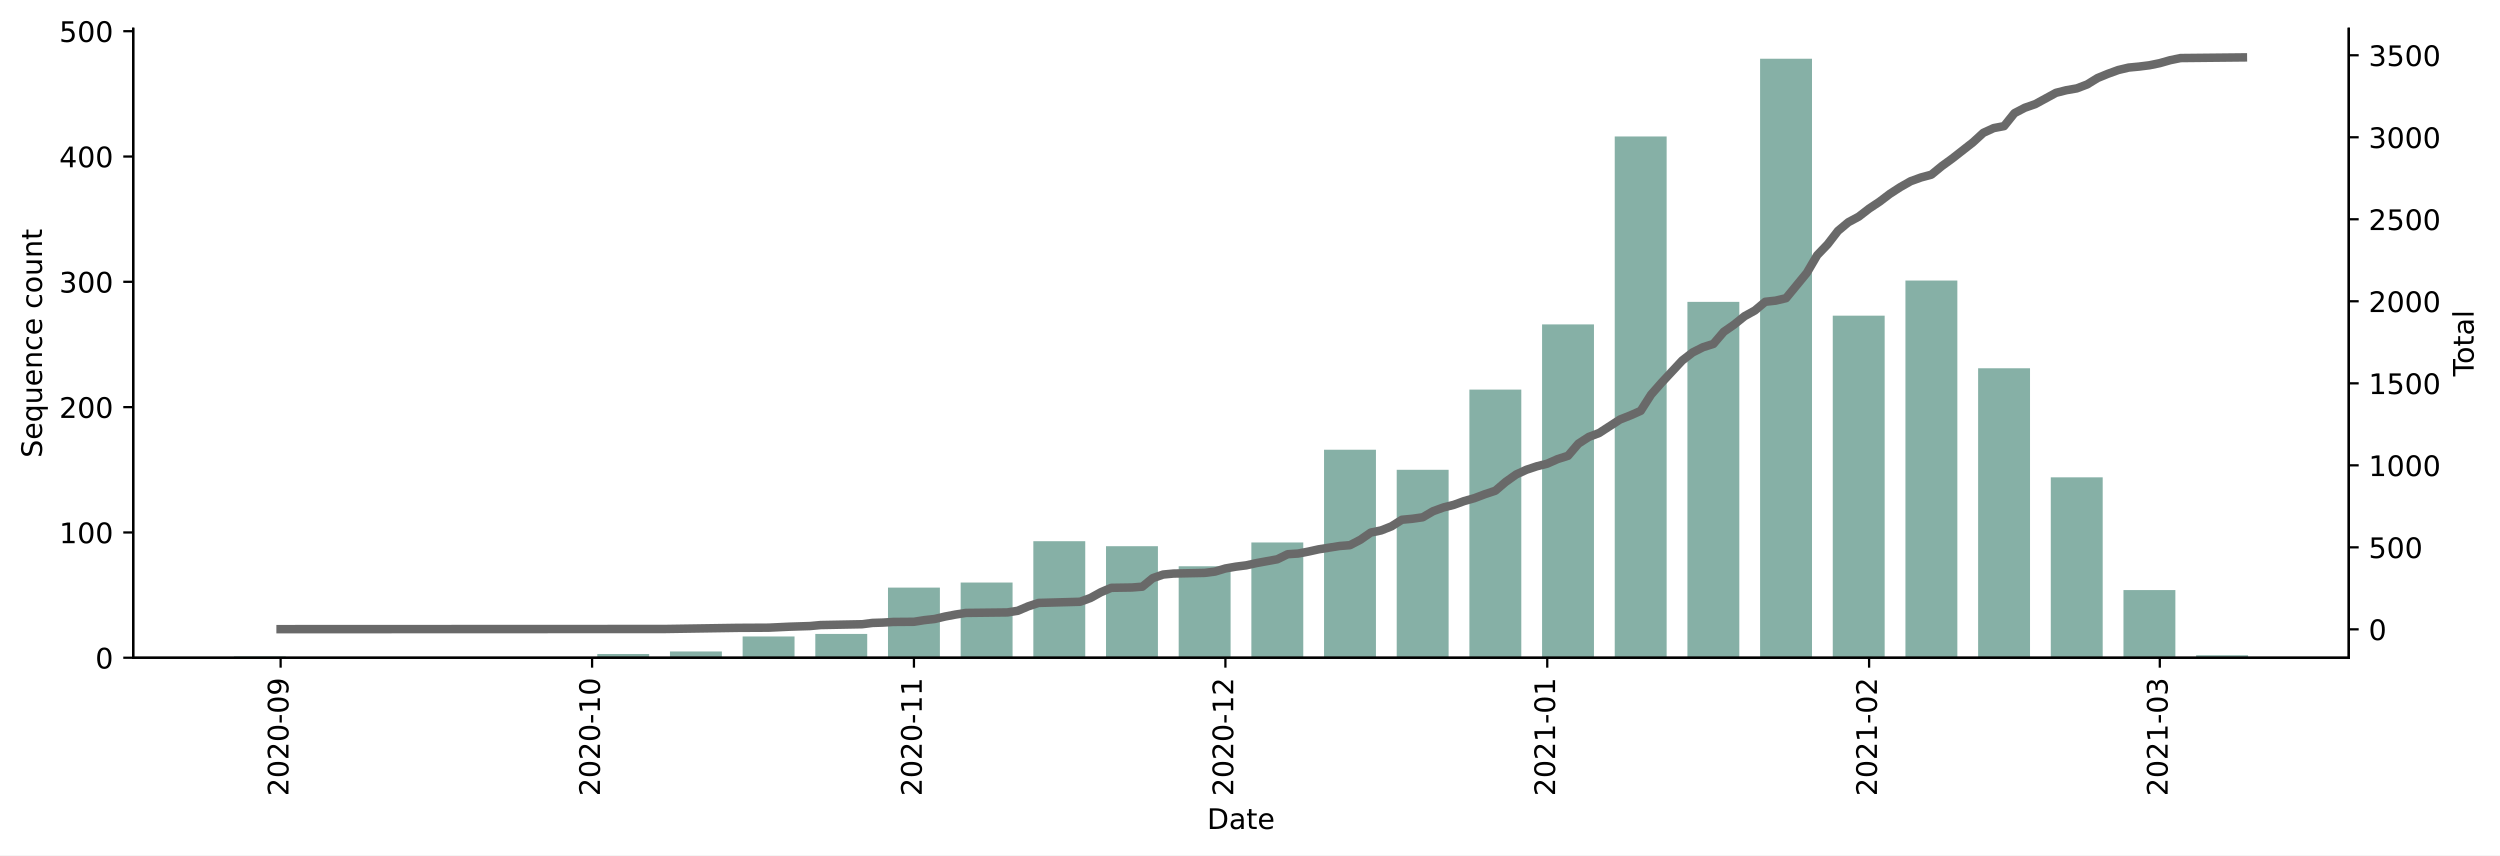
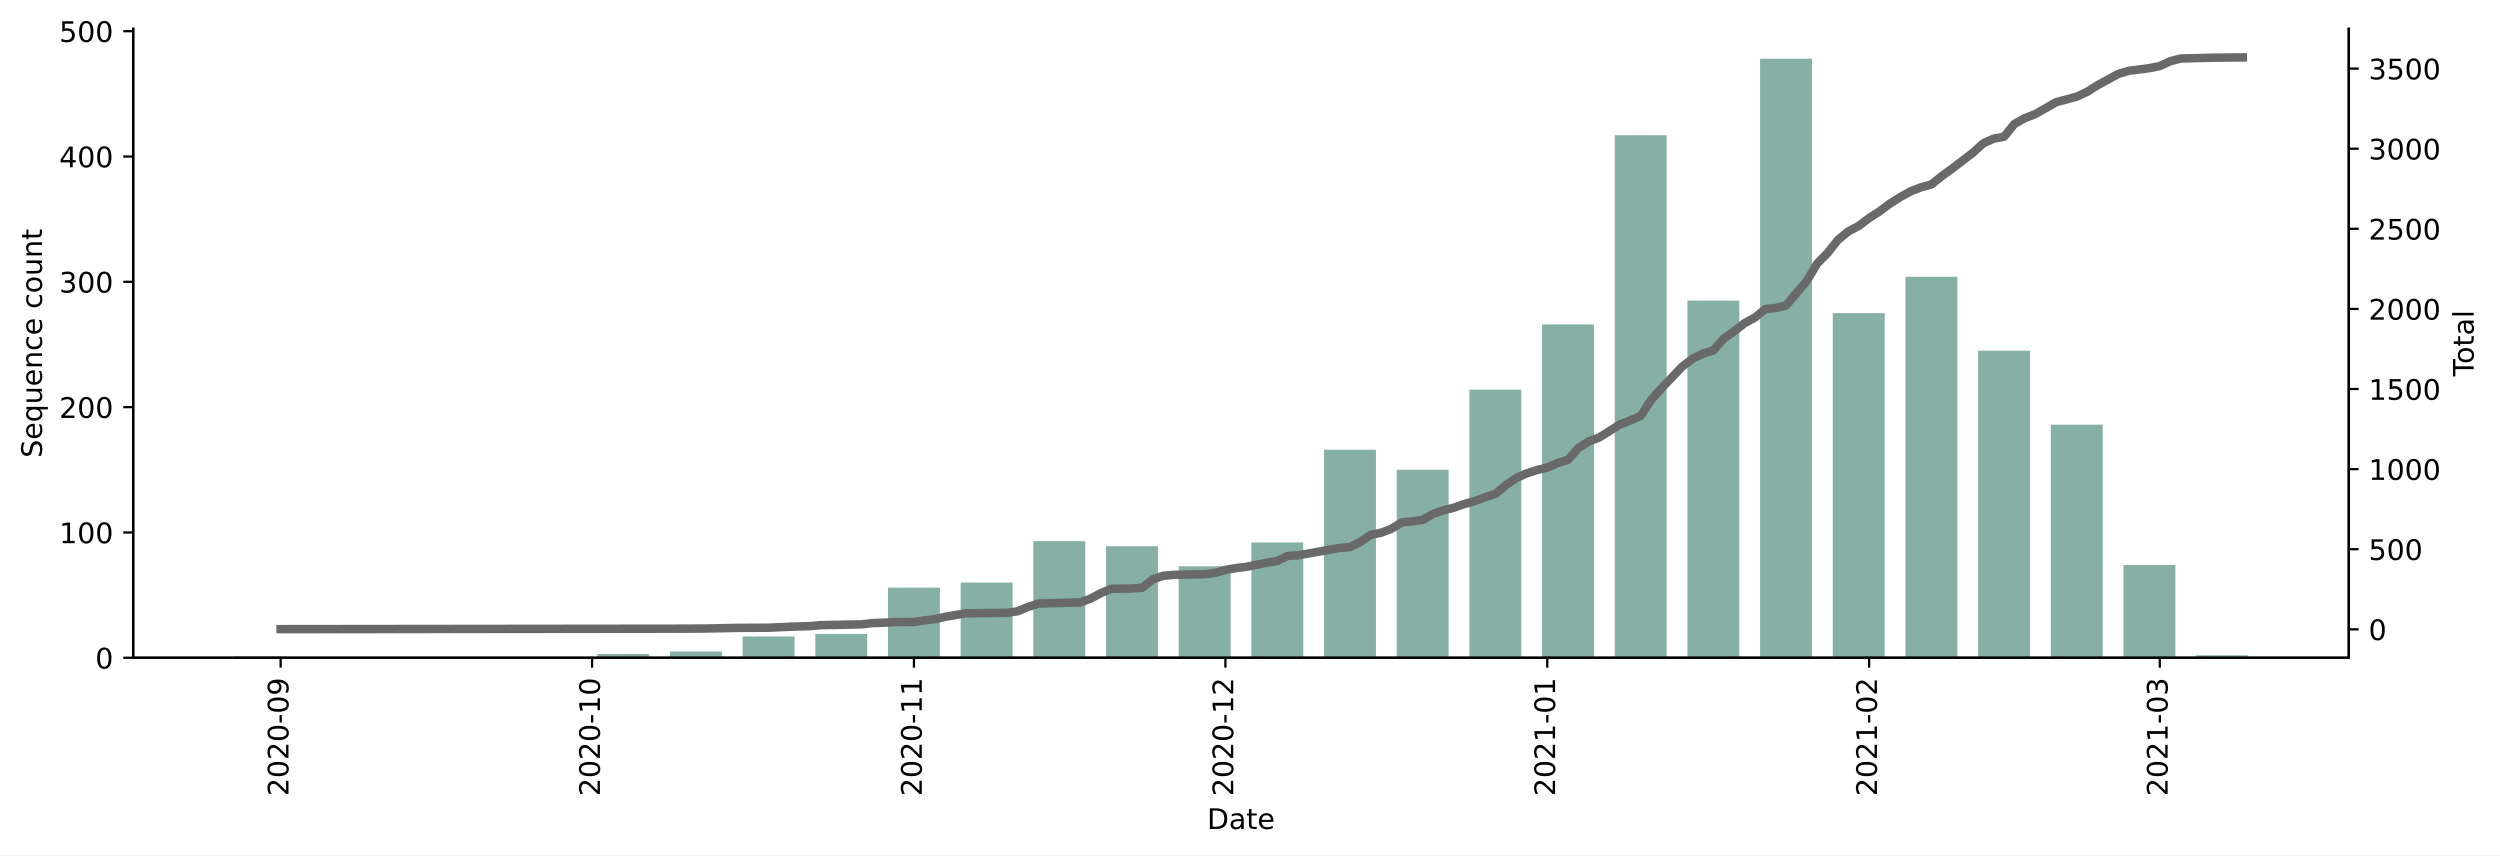
<svg xmlns="http://www.w3.org/2000/svg" xmlns:xlink="http://www.w3.org/1999/xlink" height="301.581pt" version="1.1" viewBox="0 0 881.494 301.581" width="881.494pt">
  <defs>
    <style type="text/css">*{stroke-linecap:butt;stroke-linejoin:round;}</style>
  </defs>
  <g id="figure_1">
    <g id="patch_1">
      <path d="M 0 301.581  L 881.494 301.581  L 881.494 0  L 0 0  z " style="fill:#ffffff;" />
    </g>
    <g id="axes_1">
      <g id="patch_2">
        <path d="M 46.966 231.92  L 828.166 231.92  L 828.166 10.16  L 46.966 10.16  z " style="fill:#ffffff;" />
      </g>
      <g id="patch_3">
-         <path clip-path="url(#pf20d1ce956)" d="M 82.475 231.92  L 100.778 231.92  L 100.778 231.478  L 82.475 231.478  z " style="fill:#86b0a6;" />
+         <path clip-path="url(#pe76a530306)" d="M 82.475 231.92  L 100.778 231.92  L 100.778 231.478  L 82.475 231.478  z " style="fill:#86b0a6;" />
      </g>
      <g id="patch_4">
-         <path clip-path="url(#pf20d1ce956)" d="M 210.6 231.92  L 228.904 231.92  L 228.904 230.594  L 210.6 230.594  z " style="fill:#86b0a6;" />
+         <path clip-path="url(#pe76a530306)" d="M 210.6 231.92  L 228.904 231.92  L 228.904 230.594  L 210.6 230.594  z " style="fill:#86b0a6;" />
      </g>
      <g id="patch_5">
-         <path clip-path="url(#pf20d1ce956)" d="M 236.225 231.92  L 254.529 231.92  L 254.529 229.711  L 236.225 229.711  z " style="fill:#86b0a6;" />
+         <path clip-path="url(#pe76a530306)" d="M 236.225 231.92  L 254.529 231.92  L 254.529 229.711  L 236.225 229.711  z " style="fill:#86b0a6;" />
      </g>
      <g id="patch_6">
-         <path clip-path="url(#pf20d1ce956)" d="M 261.851 231.92  L 280.154 231.92  L 280.154 224.408  L 261.851 224.408  z " style="fill:#86b0a6;" />
+         <path clip-path="url(#pe76a530306)" d="M 261.851 231.92  L 280.154 231.92  L 280.154 224.408  L 261.851 224.408  z " style="fill:#86b0a6;" />
      </g>
      <g id="patch_7">
-         <path clip-path="url(#pf20d1ce956)" d="M 287.476 231.92  L 305.779 231.92  L 305.779 223.525  L 287.476 223.525  z " style="fill:#86b0a6;" />
+         <path clip-path="url(#pe76a530306)" d="M 287.476 231.92  L 305.779 231.92  L 305.779 223.525  L 287.476 223.525  z " style="fill:#86b0a6;" />
      </g>
      <g id="patch_8">
-         <path clip-path="url(#pf20d1ce956)" d="M 313.101 231.92  L 331.404 231.92  L 331.404 207.177  L 313.101 207.177  z " style="fill:#86b0a6;" />
+         <path clip-path="url(#pe76a530306)" d="M 313.101 231.92  L 331.404 231.92  L 331.404 207.177  L 313.101 207.177  z " style="fill:#86b0a6;" />
      </g>
      <g id="patch_9">
-         <path clip-path="url(#pf20d1ce956)" d="M 338.726 231.92  L 357.03 231.92  L 357.03 205.409  L 338.726 205.409  z " style="fill:#86b0a6;" />
+         <path clip-path="url(#pe76a530306)" d="M 338.726 231.92  L 357.03 231.92  L 357.03 205.409  L 338.726 205.409  z " style="fill:#86b0a6;" />
      </g>
      <g id="patch_10">
-         <path clip-path="url(#pf20d1ce956)" d="M 364.351 231.92  L 382.655 231.92  L 382.655 190.829  L 364.351 190.829  z " style="fill:#86b0a6;" />
+         <path clip-path="url(#pe76a530306)" d="M 364.351 231.92  L 382.655 231.92  L 382.655 190.829  L 364.351 190.829  z " style="fill:#86b0a6;" />
      </g>
      <g id="patch_11">
-         <path clip-path="url(#pf20d1ce956)" d="M 389.976 231.92  L 408.28 231.92  L 408.28 192.596  L 389.976 192.596  z " style="fill:#86b0a6;" />
+         <path clip-path="url(#pe76a530306)" d="M 389.976 231.92  L 408.28 231.92  L 408.28 192.596  L 389.976 192.596  z " style="fill:#86b0a6;" />
      </g>
      <g id="patch_12">
-         <path clip-path="url(#pf20d1ce956)" d="M 415.601 231.92  L 433.905 231.92  L 433.905 199.665  L 415.601 199.665  z " style="fill:#86b0a6;" />
+         <path clip-path="url(#pe76a530306)" d="M 415.601 231.92  L 433.905 231.92  L 433.905 199.665  L 415.601 199.665  z " style="fill:#86b0a6;" />
      </g>
      <g id="patch_13">
-         <path clip-path="url(#pf20d1ce956)" d="M 441.226 231.92  L 459.53 231.92  L 459.53 191.27  L 441.226 191.27  z " style="fill:#86b0a6;" />
+         <path clip-path="url(#pe76a530306)" d="M 441.226 231.92  L 459.53 231.92  L 459.53 191.27  L 441.226 191.27  z " style="fill:#86b0a6;" />
      </g>
      <g id="patch_14">
-         <path clip-path="url(#pf20d1ce956)" d="M 466.851 231.92  L 485.155 231.92  L 485.155 158.574  L 466.851 158.574  z " style="fill:#86b0a6;" />
+         <path clip-path="url(#pe76a530306)" d="M 466.851 231.92  L 485.155 231.92  L 485.155 158.574  L 466.851 158.574  z " style="fill:#86b0a6;" />
      </g>
      <g id="patch_15">
-         <path clip-path="url(#pf20d1ce956)" d="M 492.477 231.92  L 510.78 231.92  L 510.78 165.644  L 492.477 165.644  z " style="fill:#86b0a6;" />
+         <path clip-path="url(#pe76a530306)" d="M 492.477 231.92  L 510.78 231.92  L 510.78 165.644  L 492.477 165.644  z " style="fill:#86b0a6;" />
      </g>
      <g id="patch_16">
-         <path clip-path="url(#pf20d1ce956)" d="M 518.102 231.92  L 536.405 231.92  L 536.405 137.366  L 518.102 137.366  z " style="fill:#86b0a6;" />
+         <path clip-path="url(#pe76a530306)" d="M 518.102 231.92  L 536.405 231.92  L 536.405 137.366  L 518.102 137.366  z " style="fill:#86b0a6;" />
      </g>
      <g id="patch_17">
-         <path clip-path="url(#pf20d1ce956)" d="M 543.727 231.92  L 562.03 231.92  L 562.03 114.39  L 543.727 114.39  z " style="fill:#86b0a6;" />
+         <path clip-path="url(#pe76a530306)" d="M 543.727 231.92  L 562.03 231.92  L 562.03 114.39  L 543.727 114.39  z " style="fill:#86b0a6;" />
      </g>
      <g id="patch_18">
-         <path clip-path="url(#pf20d1ce956)" d="M 569.352 231.92  L 587.656 231.92  L 587.656 48.114  L 569.352 48.114  z " style="fill:#86b0a6;" />
+         <path clip-path="url(#pe76a530306)" d="M 569.352 231.92  L 587.656 231.92  L 587.656 47.672  L 569.352 47.672  z " style="fill:#86b0a6;" />
      </g>
      <g id="patch_19">
-         <path clip-path="url(#pf20d1ce956)" d="M 594.977 231.92  L 613.281 231.92  L 613.281 106.437  L 594.977 106.437  z " style="fill:#86b0a6;" />
+         <path clip-path="url(#pe76a530306)" d="M 594.977 231.92  L 613.281 231.92  L 613.281 105.995  L 594.977 105.995  z " style="fill:#86b0a6;" />
      </g>
      <g id="patch_20">
-         <path clip-path="url(#pf20d1ce956)" d="M 620.602 231.92  L 638.906 231.92  L 638.906 20.72  L 620.602 20.72  z " style="fill:#86b0a6;" />
+         <path clip-path="url(#pe76a530306)" d="M 620.602 231.92  L 638.906 231.92  L 638.906 20.72  L 620.602 20.72  z " style="fill:#86b0a6;" />
      </g>
      <g id="patch_21">
-         <path clip-path="url(#pf20d1ce956)" d="M 646.227 231.92  L 664.531 231.92  L 664.531 111.297  L 646.227 111.297  z " style="fill:#86b0a6;" />
+         <path clip-path="url(#pe76a530306)" d="M 646.227 231.92  L 664.531 231.92  L 664.531 110.413  L 646.227 110.413  z " style="fill:#86b0a6;" />
      </g>
      <g id="patch_22">
-         <path clip-path="url(#pf20d1ce956)" d="M 671.852 231.92  L 690.156 231.92  L 690.156 98.926  L 671.852 98.926  z " style="fill:#86b0a6;" />
+         <path clip-path="url(#pe76a530306)" d="M 671.852 231.92  L 690.156 231.92  L 690.156 97.6  L 671.852 97.6  z " style="fill:#86b0a6;" />
      </g>
      <g id="patch_23">
-         <path clip-path="url(#pf20d1ce956)" d="M 697.478 231.92  L 715.781 231.92  L 715.781 129.854  L 697.478 129.854  z " style="fill:#86b0a6;" />
+         <path clip-path="url(#pe76a530306)" d="M 697.478 231.92  L 715.781 231.92  L 715.781 123.669  L 697.478 123.669  z " style="fill:#86b0a6;" />
      </g>
      <g id="patch_24">
-         <path clip-path="url(#pf20d1ce956)" d="M 723.103 231.92  L 741.406 231.92  L 741.406 168.295  L 723.103 168.295  z " style="fill:#86b0a6;" />
+         <path clip-path="url(#pe76a530306)" d="M 723.103 231.92  L 741.406 231.92  L 741.406 149.737  L 723.103 149.737  z " style="fill:#86b0a6;" />
      </g>
      <g id="patch_25">
-         <path clip-path="url(#pf20d1ce956)" d="M 748.728 231.92  L 767.031 231.92  L 767.031 208.06  L 748.728 208.06  z " style="fill:#86b0a6;" />
+         <path clip-path="url(#pe76a530306)" d="M 748.728 231.92  L 767.031 231.92  L 767.031 199.223  L 748.728 199.223  z " style="fill:#86b0a6;" />
      </g>
      <g id="patch_26">
-         <path clip-path="url(#pf20d1ce956)" d="M 774.353 231.92  L 792.657 231.92  L 792.657 231.036  L 774.353 231.036  z " style="fill:#86b0a6;" />
+         <path clip-path="url(#pe76a530306)" d="M 774.353 231.92  L 792.657 231.92  L 792.657 231.036  L 774.353 231.036  z " style="fill:#86b0a6;" />
      </g>
      <g id="matplotlib.axis_1">
        <g id="xtick_1">
          <g id="line2d_1">
            <defs>
-               <path d="M 0 0  L 0 3.5  " id="m7c9d76e9fb" style="stroke:#000000;stroke-width:0.8;" />
+               <path d="M 0 0  L 0 3.5  " id="m987dda2c25" style="stroke:#000000;stroke-width:0.8;" />
            </defs>
            <g>
-               <use style="stroke:#000000;stroke-width:0.8;" x="98.948" xlink:href="#m7c9d76e9fb" y="231.92" />
+               <use style="stroke:#000000;stroke-width:0.8;" x="98.948" xlink:href="#m987dda2c25" y="231.92" />
            </g>
          </g>
          <g id="text_1">
            <g transform="translate(101.7074 280.7025)rotate(-90)scale(0.1 -0.1)">
              <defs>
                <path d="M 19.188 8.297  L 53.609 8.297  L 53.609 0  L 7.328 0  L 7.328 8.297  Q 12.938 14.109 22.625 23.891  Q 32.328 33.688 34.812 36.531  Q 39.547 41.844 41.422 45.531  Q 43.312 49.219 43.312 52.781  Q 43.312 58.594 39.234 62.25  Q 35.156 65.922 28.609 65.922  Q 23.969 65.922 18.812 64.312  Q 13.672 62.703 7.812 59.422  L 7.812 69.391  Q 13.766 71.781 18.938 73  Q 24.125 74.219 28.422 74.219  Q 39.75 74.219 46.484 68.547  Q 53.219 62.891 53.219 53.422  Q 53.219 48.922 51.531 44.891  Q 49.859 40.875 45.406 35.406  Q 44.188 33.984 37.641 27.219  Q 31.109 20.453 19.188 8.297  z " id="DejaVuSans-50" />
                <path d="M 31.781 66.406  Q 24.172 66.406 20.328 58.906  Q 16.5 51.422 16.5 36.375  Q 16.5 21.391 20.328 13.891  Q 24.172 6.391 31.781 6.391  Q 39.453 6.391 43.281 13.891  Q 47.125 21.391 47.125 36.375  Q 47.125 51.422 43.281 58.906  Q 39.453 66.406 31.781 66.406  z M 31.781 74.219  Q 44.047 74.219 50.516 64.516  Q 56.984 54.828 56.984 36.375  Q 56.984 17.969 50.516 8.266  Q 44.047 -1.422 31.781 -1.422  Q 19.531 -1.422 13.062 8.266  Q 6.594 17.969 6.594 36.375  Q 6.594 54.828 13.062 64.516  Q 19.531 74.219 31.781 74.219  z " id="DejaVuSans-48" />
                <path d="M 4.891 31.391  L 31.203 31.391  L 31.203 23.391  L 4.891 23.391  z " id="DejaVuSans-45" />
                <path d="M 10.984 1.516  L 10.984 10.5  Q 14.703 8.734 18.5 7.812  Q 22.312 6.891 25.984 6.891  Q 35.75 6.891 40.891 13.453  Q 46.047 20.016 46.781 33.406  Q 43.953 29.203 39.594 26.953  Q 35.25 24.703 29.984 24.703  Q 19.047 24.703 12.672 31.312  Q 6.297 37.938 6.297 49.422  Q 6.297 60.641 12.938 67.422  Q 19.578 74.219 30.609 74.219  Q 43.266 74.219 49.922 64.516  Q 56.594 54.828 56.594 36.375  Q 56.594 19.141 48.406 8.859  Q 40.234 -1.422 26.422 -1.422  Q 22.703 -1.422 18.891 -0.688  Q 15.094 0.047 10.984 1.516  z M 30.609 32.422  Q 37.25 32.422 41.125 36.953  Q 45.016 41.5 45.016 49.422  Q 45.016 57.281 41.125 61.844  Q 37.25 66.406 30.609 66.406  Q 23.969 66.406 20.094 61.844  Q 16.219 57.281 16.219 49.422  Q 16.219 41.5 20.094 36.953  Q 23.969 32.422 30.609 32.422  z " id="DejaVuSans-57" />
              </defs>
              <use xlink:href="#DejaVuSans-50" />
              <use x="63.623" xlink:href="#DejaVuSans-48" />
              <use x="127.246" xlink:href="#DejaVuSans-50" />
              <use x="190.869" xlink:href="#DejaVuSans-48" />
              <use x="254.492" xlink:href="#DejaVuSans-45" />
              <use x="290.576" xlink:href="#DejaVuSans-48" />
              <use x="354.199" xlink:href="#DejaVuSans-57" />
            </g>
          </g>
        </g>
        <g id="xtick_2">
          <g id="line2d_2">
            <g>
-               <use style="stroke:#000000;stroke-width:0.8;" x="208.77" xlink:href="#m7c9d76e9fb" y="231.92" />
+               <use style="stroke:#000000;stroke-width:0.8;" x="208.77" xlink:href="#m987dda2c25" y="231.92" />
            </g>
          </g>
          <g id="text_2">
            <g transform="translate(211.5293 280.7025)rotate(-90)scale(0.1 -0.1)">
              <defs>
                <path d="M 12.406 8.297  L 28.516 8.297  L 28.516 63.922  L 10.984 60.406  L 10.984 69.391  L 28.422 72.906  L 38.281 72.906  L 38.281 8.297  L 54.391 8.297  L 54.391 0  L 12.406 0  z " id="DejaVuSans-49" />
              </defs>
              <use xlink:href="#DejaVuSans-50" />
              <use x="63.623" xlink:href="#DejaVuSans-48" />
              <use x="127.246" xlink:href="#DejaVuSans-50" />
              <use x="190.869" xlink:href="#DejaVuSans-48" />
              <use x="254.492" xlink:href="#DejaVuSans-45" />
              <use x="290.576" xlink:href="#DejaVuSans-49" />
              <use x="354.199" xlink:href="#DejaVuSans-48" />
            </g>
          </g>
        </g>
        <g id="xtick_3">
          <g id="line2d_3">
            <g>
-               <use style="stroke:#000000;stroke-width:0.8;" x="322.253" xlink:href="#m7c9d76e9fb" y="231.92" />
+               <use style="stroke:#000000;stroke-width:0.8;" x="322.253" xlink:href="#m987dda2c25" y="231.92" />
            </g>
          </g>
          <g id="text_3">
            <g transform="translate(325.012 280.7025)rotate(-90)scale(0.1 -0.1)">
              <use xlink:href="#DejaVuSans-50" />
              <use x="63.623" xlink:href="#DejaVuSans-48" />
              <use x="127.246" xlink:href="#DejaVuSans-50" />
              <use x="190.869" xlink:href="#DejaVuSans-48" />
              <use x="254.492" xlink:href="#DejaVuSans-45" />
              <use x="290.576" xlink:href="#DejaVuSans-49" />
              <use x="354.199" xlink:href="#DejaVuSans-49" />
            </g>
          </g>
        </g>
        <g id="xtick_4">
          <g id="line2d_4">
            <g>
-               <use style="stroke:#000000;stroke-width:0.8;" x="432.075" xlink:href="#m7c9d76e9fb" y="231.92" />
+               <use style="stroke:#000000;stroke-width:0.8;" x="432.075" xlink:href="#m987dda2c25" y="231.92" />
            </g>
          </g>
          <g id="text_4">
            <g transform="translate(434.8339 280.7025)rotate(-90)scale(0.1 -0.1)">
              <use xlink:href="#DejaVuSans-50" />
              <use x="63.623" xlink:href="#DejaVuSans-48" />
              <use x="127.246" xlink:href="#DejaVuSans-50" />
              <use x="190.869" xlink:href="#DejaVuSans-48" />
              <use x="254.492" xlink:href="#DejaVuSans-45" />
              <use x="290.576" xlink:href="#DejaVuSans-49" />
              <use x="354.199" xlink:href="#DejaVuSans-50" />
            </g>
          </g>
        </g>
        <g id="xtick_5">
          <g id="line2d_5">
            <g>
-               <use style="stroke:#000000;stroke-width:0.8;" x="545.557" xlink:href="#m7c9d76e9fb" y="231.92" />
+               <use style="stroke:#000000;stroke-width:0.8;" x="545.557" xlink:href="#m987dda2c25" y="231.92" />
            </g>
          </g>
          <g id="text_5">
            <g transform="translate(548.3166 280.7025)rotate(-90)scale(0.1 -0.1)">
              <use xlink:href="#DejaVuSans-50" />
              <use x="63.623" xlink:href="#DejaVuSans-48" />
              <use x="127.246" xlink:href="#DejaVuSans-50" />
              <use x="190.869" xlink:href="#DejaVuSans-49" />
              <use x="254.492" xlink:href="#DejaVuSans-45" />
              <use x="290.576" xlink:href="#DejaVuSans-48" />
              <use x="354.199" xlink:href="#DejaVuSans-49" />
            </g>
          </g>
        </g>
        <g id="xtick_6">
          <g id="line2d_6">
            <g>
-               <use style="stroke:#000000;stroke-width:0.8;" x="659.04" xlink:href="#m7c9d76e9fb" y="231.92" />
+               <use style="stroke:#000000;stroke-width:0.8;" x="659.04" xlink:href="#m987dda2c25" y="231.92" />
            </g>
          </g>
          <g id="text_6">
            <g transform="translate(661.7992 280.7025)rotate(-90)scale(0.1 -0.1)">
              <use xlink:href="#DejaVuSans-50" />
              <use x="63.623" xlink:href="#DejaVuSans-48" />
              <use x="127.246" xlink:href="#DejaVuSans-50" />
              <use x="190.869" xlink:href="#DejaVuSans-49" />
              <use x="254.492" xlink:href="#DejaVuSans-45" />
              <use x="290.576" xlink:href="#DejaVuSans-48" />
              <use x="354.199" xlink:href="#DejaVuSans-50" />
            </g>
          </g>
        </g>
        <g id="xtick_7">
          <g id="line2d_7">
            <g>
-               <use style="stroke:#000000;stroke-width:0.8;" x="761.54" xlink:href="#m7c9d76e9fb" y="231.92" />
+               <use style="stroke:#000000;stroke-width:0.8;" x="761.54" xlink:href="#m987dda2c25" y="231.92" />
            </g>
          </g>
          <g id="text_7">
            <g transform="translate(764.2997 280.7025)rotate(-90)scale(0.1 -0.1)">
              <defs>
                <path d="M 40.578 39.312  Q 47.656 37.797 51.625 33  Q 55.609 28.219 55.609 21.188  Q 55.609 10.406 48.188 4.484  Q 40.766 -1.422 27.094 -1.422  Q 22.516 -1.422 17.656 -0.516  Q 12.797 0.391 7.625 2.203  L 7.625 11.719  Q 11.719 9.328 16.594 8.109  Q 21.484 6.891 26.812 6.891  Q 36.078 6.891 40.938 10.547  Q 45.797 14.203 45.797 21.188  Q 45.797 27.641 41.281 31.266  Q 36.766 34.906 28.719 34.906  L 20.219 34.906  L 20.219 43.016  L 29.109 43.016  Q 36.375 43.016 40.234 45.922  Q 44.094 48.828 44.094 54.297  Q 44.094 59.906 40.109 62.906  Q 36.141 65.922 28.719 65.922  Q 24.656 65.922 20.016 65.031  Q 15.375 64.156 9.812 62.312  L 9.812 71.094  Q 15.438 72.656 20.344 73.438  Q 25.25 74.219 29.594 74.219  Q 40.828 74.219 47.359 69.109  Q 53.906 64.016 53.906 55.328  Q 53.906 49.266 50.438 45.094  Q 46.969 40.922 40.578 39.312  z " id="DejaVuSans-51" />
              </defs>
              <use xlink:href="#DejaVuSans-50" />
              <use x="63.623" xlink:href="#DejaVuSans-48" />
              <use x="127.246" xlink:href="#DejaVuSans-50" />
              <use x="190.869" xlink:href="#DejaVuSans-49" />
              <use x="254.492" xlink:href="#DejaVuSans-45" />
              <use x="290.576" xlink:href="#DejaVuSans-48" />
              <use x="354.199" xlink:href="#DejaVuSans-51" />
            </g>
          </g>
        </g>
        <g id="text_8">
          <g transform="translate(425.6148 292.301)scale(0.1 -0.1)">
            <defs>
              <path d="M 19.672 64.797  L 19.672 8.109  L 31.594 8.109  Q 46.688 8.109 53.688 14.938  Q 60.688 21.781 60.688 36.531  Q 60.688 51.172 53.688 57.984  Q 46.688 64.797 31.594 64.797  z M 9.812 72.906  L 30.078 72.906  Q 51.266 72.906 61.172 64.094  Q 71.094 55.281 71.094 36.531  Q 71.094 17.672 61.125 8.828  Q 51.172 0 30.078 0  L 9.812 0  z " id="DejaVuSans-68" />
              <path d="M 34.281 27.484  Q 23.391 27.484 19.188 25  Q 14.984 22.516 14.984 16.5  Q 14.984 11.719 18.141 8.906  Q 21.297 6.109 26.703 6.109  Q 34.188 6.109 38.703 11.406  Q 43.219 16.703 43.219 25.484  L 43.219 27.484  z M 52.203 31.203  L 52.203 0  L 43.219 0  L 43.219 8.297  Q 40.141 3.328 35.547 0.953  Q 30.953 -1.422 24.312 -1.422  Q 15.922 -1.422 10.953 3.297  Q 6 8.016 6 15.922  Q 6 25.141 12.172 29.828  Q 18.359 34.516 30.609 34.516  L 43.219 34.516  L 43.219 35.406  Q 43.219 41.609 39.141 45  Q 35.062 48.391 27.688 48.391  Q 23 48.391 18.547 47.266  Q 14.109 46.141 10.016 43.891  L 10.016 52.203  Q 14.938 54.109 19.578 55.047  Q 24.219 56 28.609 56  Q 40.484 56 46.344 49.844  Q 52.203 43.703 52.203 31.203  z " id="DejaVuSans-97" />
              <path d="M 18.312 70.219  L 18.312 54.688  L 36.812 54.688  L 36.812 47.703  L 18.312 47.703  L 18.312 18.016  Q 18.312 11.328 20.141 9.422  Q 21.969 7.516 27.594 7.516  L 36.812 7.516  L 36.812 0  L 27.594 0  Q 17.188 0 13.234 3.875  Q 9.281 7.766 9.281 18.016  L 9.281 47.703  L 2.688 47.703  L 2.688 54.688  L 9.281 54.688  L 9.281 70.219  z " id="DejaVuSans-116" />
              <path d="M 56.203 29.594  L 56.203 25.203  L 14.891 25.203  Q 15.484 15.922 20.484 11.062  Q 25.484 6.203 34.422 6.203  Q 39.594 6.203 44.453 7.469  Q 49.312 8.734 54.109 11.281  L 54.109 2.781  Q 49.266 0.734 44.188 -0.344  Q 39.109 -1.422 33.891 -1.422  Q 20.797 -1.422 13.156 6.188  Q 5.516 13.812 5.516 26.812  Q 5.516 40.234 12.766 48.109  Q 20.016 56 32.328 56  Q 43.359 56 49.781 48.891  Q 56.203 41.797 56.203 29.594  z M 47.219 32.234  Q 47.125 39.594 43.094 43.984  Q 39.062 48.391 32.422 48.391  Q 24.906 48.391 20.391 44.141  Q 15.875 39.891 15.188 32.172  z " id="DejaVuSans-101" />
            </defs>
            <use xlink:href="#DejaVuSans-68" />
            <use x="77.002" xlink:href="#DejaVuSans-97" />
            <use x="138.281" xlink:href="#DejaVuSans-116" />
            <use x="177.49" xlink:href="#DejaVuSans-101" />
          </g>
        </g>
      </g>
      <g id="matplotlib.axis_2">
        <g id="ytick_1">
          <g id="line2d_8">
            <defs>
-               <path d="M 0 0  L -3.5 0  " id="m2cb8ad55bb" style="stroke:#000000;stroke-width:0.8;" />
+               <path d="M 0 0  L -3.5 0  " id="m0a69743c5e" style="stroke:#000000;stroke-width:0.8;" />
            </defs>
            <g>
-               <use style="stroke:#000000;stroke-width:0.8;" x="46.966" xlink:href="#m2cb8ad55bb" y="231.92" />
+               <use style="stroke:#000000;stroke-width:0.8;" x="46.966" xlink:href="#m0a69743c5e" y="231.92" />
            </g>
          </g>
          <g id="text_9">
            <g transform="translate(33.60312 235.7189)scale(0.1 -0.1)">
              <use xlink:href="#DejaVuSans-48" />
            </g>
          </g>
        </g>
        <g id="ytick_2">
          <g id="line2d_9">
            <g>
-               <use style="stroke:#000000;stroke-width:0.8;" x="46.966" xlink:href="#m2cb8ad55bb" y="187.736" />
+               <use style="stroke:#000000;stroke-width:0.8;" x="46.966" xlink:href="#m0a69743c5e" y="187.736" />
            </g>
          </g>
          <g id="text_10">
            <g transform="translate(20.87813 191.5348)scale(0.1 -0.1)">
              <use xlink:href="#DejaVuSans-49" />
              <use x="63.623" xlink:href="#DejaVuSans-48" />
              <use x="127.246" xlink:href="#DejaVuSans-48" />
            </g>
          </g>
        </g>
        <g id="ytick_3">
          <g id="line2d_10">
            <g>
-               <use style="stroke:#000000;stroke-width:0.8;" x="46.966" xlink:href="#m2cb8ad55bb" y="143.552" />
+               <use style="stroke:#000000;stroke-width:0.8;" x="46.966" xlink:href="#m0a69743c5e" y="143.552" />
            </g>
          </g>
          <g id="text_11">
            <g transform="translate(20.87813 147.3507)scale(0.1 -0.1)">
              <use xlink:href="#DejaVuSans-50" />
              <use x="63.623" xlink:href="#DejaVuSans-48" />
              <use x="127.246" xlink:href="#DejaVuSans-48" />
            </g>
          </g>
        </g>
        <g id="ytick_4">
          <g id="line2d_11">
            <g>
-               <use style="stroke:#000000;stroke-width:0.8;" x="46.966" xlink:href="#m2cb8ad55bb" y="99.367" />
+               <use style="stroke:#000000;stroke-width:0.8;" x="46.966" xlink:href="#m0a69743c5e" y="99.367" />
            </g>
          </g>
          <g id="text_12">
            <g transform="translate(20.87813 103.1666)scale(0.1 -0.1)">
              <use xlink:href="#DejaVuSans-51" />
              <use x="63.623" xlink:href="#DejaVuSans-48" />
              <use x="127.246" xlink:href="#DejaVuSans-48" />
            </g>
          </g>
        </g>
        <g id="ytick_5">
          <g id="line2d_12">
            <g>
-               <use style="stroke:#000000;stroke-width:0.8;" x="46.966" xlink:href="#m2cb8ad55bb" y="55.183" />
+               <use style="stroke:#000000;stroke-width:0.8;" x="46.966" xlink:href="#m0a69743c5e" y="55.183" />
            </g>
          </g>
          <g id="text_13">
            <g transform="translate(20.87813 58.98254)scale(0.1 -0.1)">
              <defs>
                <path d="M 37.797 64.312  L 12.891 25.391  L 37.797 25.391  z M 35.203 72.906  L 47.609 72.906  L 47.609 25.391  L 58.016 25.391  L 58.016 17.188  L 47.609 17.188  L 47.609 0  L 37.797 0  L 37.797 17.188  L 4.891 17.188  L 4.891 26.703  z " id="DejaVuSans-52" />
              </defs>
              <use xlink:href="#DejaVuSans-52" />
              <use x="63.623" xlink:href="#DejaVuSans-48" />
              <use x="127.246" xlink:href="#DejaVuSans-48" />
            </g>
          </g>
        </g>
        <g id="ytick_6">
          <g id="line2d_13">
            <g>
-               <use style="stroke:#000000;stroke-width:0.8;" x="46.966" xlink:href="#m2cb8ad55bb" y="10.999" />
+               <use style="stroke:#000000;stroke-width:0.8;" x="46.966" xlink:href="#m0a69743c5e" y="10.999" />
            </g>
          </g>
          <g id="text_14">
            <g transform="translate(20.87813 14.79844)scale(0.1 -0.1)">
              <defs>
                <path d="M 10.797 72.906  L 49.516 72.906  L 49.516 64.594  L 19.828 64.594  L 19.828 46.734  Q 21.969 47.469 24.109 47.828  Q 26.266 48.188 28.422 48.188  Q 40.625 48.188 47.75 41.5  Q 54.891 34.812 54.891 23.391  Q 54.891 11.625 47.562 5.094  Q 40.234 -1.422 26.906 -1.422  Q 22.312 -1.422 17.547 -0.641  Q 12.797 0.141 7.719 1.703  L 7.719 11.625  Q 12.109 9.234 16.797 8.062  Q 21.484 6.891 26.703 6.891  Q 35.156 6.891 40.078 11.328  Q 45.016 15.766 45.016 23.391  Q 45.016 31 40.078 35.438  Q 35.156 39.891 26.703 39.891  Q 22.75 39.891 18.812 39.016  Q 14.891 38.141 10.797 36.281  z " id="DejaVuSans-53" />
              </defs>
              <use xlink:href="#DejaVuSans-53" />
              <use x="63.623" xlink:href="#DejaVuSans-48" />
              <use x="127.246" xlink:href="#DejaVuSans-48" />
            </g>
          </g>
        </g>
        <g id="text_15">
          <g transform="translate(14.79844 161.3999)rotate(-90)scale(0.1 -0.1)">
            <defs>
              <path d="M 53.516 70.516  L 53.516 60.891  Q 47.906 63.578 42.922 64.891  Q 37.938 66.219 33.297 66.219  Q 25.25 66.219 20.875 63.094  Q 16.5 59.969 16.5 54.203  Q 16.5 49.359 19.406 46.891  Q 22.312 44.438 30.422 42.922  L 36.375 41.703  Q 47.406 39.594 52.656 34.297  Q 57.906 29 57.906 20.125  Q 57.906 9.516 50.797 4.047  Q 43.703 -1.422 29.984 -1.422  Q 24.812 -1.422 18.969 -0.25  Q 13.141 0.922 6.891 3.219  L 6.891 13.375  Q 12.891 10.016 18.656 8.297  Q 24.422 6.594 29.984 6.594  Q 38.422 6.594 43.016 9.906  Q 47.609 13.234 47.609 19.391  Q 47.609 24.75 44.312 27.781  Q 41.016 30.812 33.5 32.328  L 27.484 33.5  Q 16.453 35.688 11.516 40.375  Q 6.594 45.062 6.594 53.422  Q 6.594 63.094 13.406 68.656  Q 20.219 74.219 32.172 74.219  Q 37.312 74.219 42.625 73.281  Q 47.953 72.359 53.516 70.516  z " id="DejaVuSans-83" />
              <path d="M 14.797 27.297  Q 14.797 17.391 18.875 11.75  Q 22.953 6.109 30.078 6.109  Q 37.203 6.109 41.297 11.75  Q 45.406 17.391 45.406 27.297  Q 45.406 37.203 41.297 42.844  Q 37.203 48.484 30.078 48.484  Q 22.953 48.484 18.875 42.844  Q 14.797 37.203 14.797 27.297  z M 45.406 8.203  Q 42.578 3.328 38.25 0.953  Q 33.938 -1.422 27.875 -1.422  Q 17.969 -1.422 11.734 6.484  Q 5.516 14.406 5.516 27.297  Q 5.516 40.188 11.734 48.094  Q 17.969 56 27.875 56  Q 33.938 56 38.25 53.625  Q 42.578 51.266 45.406 46.391  L 45.406 54.688  L 54.391 54.688  L 54.391 -20.797  L 45.406 -20.797  z " id="DejaVuSans-113" />
              <path d="M 8.5 21.578  L 8.5 54.688  L 17.484 54.688  L 17.484 21.922  Q 17.484 14.156 20.5 10.266  Q 23.531 6.391 29.594 6.391  Q 36.859 6.391 41.078 11.031  Q 45.312 15.672 45.312 23.688  L 45.312 54.688  L 54.297 54.688  L 54.297 0  L 45.312 0  L 45.312 8.406  Q 42.047 3.422 37.719 1  Q 33.406 -1.422 27.688 -1.422  Q 18.266 -1.422 13.375 4.438  Q 8.5 10.297 8.5 21.578  z M 31.109 56  z " id="DejaVuSans-117" />
              <path d="M 54.891 33.016  L 54.891 0  L 45.906 0  L 45.906 32.719  Q 45.906 40.484 42.875 44.328  Q 39.844 48.188 33.797 48.188  Q 26.516 48.188 22.312 43.547  Q 18.109 38.922 18.109 30.906  L 18.109 0  L 9.078 0  L 9.078 54.688  L 18.109 54.688  L 18.109 46.188  Q 21.344 51.125 25.703 53.562  Q 30.078 56 35.797 56  Q 45.219 56 50.047 50.172  Q 54.891 44.344 54.891 33.016  z " id="DejaVuSans-110" />
              <path d="M 48.781 52.594  L 48.781 44.188  Q 44.969 46.297 41.141 47.344  Q 37.312 48.391 33.406 48.391  Q 24.656 48.391 19.812 42.844  Q 14.984 37.312 14.984 27.297  Q 14.984 17.281 19.812 11.734  Q 24.656 6.203 33.406 6.203  Q 37.312 6.203 41.141 7.25  Q 44.969 8.297 48.781 10.406  L 48.781 2.094  Q 45.016 0.344 40.984 -0.531  Q 36.969 -1.422 32.422 -1.422  Q 20.062 -1.422 12.781 6.344  Q 5.516 14.109 5.516 27.297  Q 5.516 40.672 12.859 48.328  Q 20.219 56 33.016 56  Q 37.156 56 41.109 55.141  Q 45.062 54.297 48.781 52.594  z " id="DejaVuSans-99" />
              <path id="DejaVuSans-32" />
              <path d="M 30.609 48.391  Q 23.391 48.391 19.188 42.75  Q 14.984 37.109 14.984 27.297  Q 14.984 17.484 19.156 11.844  Q 23.344 6.203 30.609 6.203  Q 37.797 6.203 41.984 11.859  Q 46.188 17.531 46.188 27.297  Q 46.188 37.016 41.984 42.703  Q 37.797 48.391 30.609 48.391  z M 30.609 56  Q 42.328 56 49.016 48.375  Q 55.719 40.766 55.719 27.297  Q 55.719 13.875 49.016 6.219  Q 42.328 -1.422 30.609 -1.422  Q 18.844 -1.422 12.172 6.219  Q 5.516 13.875 5.516 27.297  Q 5.516 40.766 12.172 48.375  Q 18.844 56 30.609 56  z " id="DejaVuSans-111" />
            </defs>
            <use xlink:href="#DejaVuSans-83" />
            <use x="63.477" xlink:href="#DejaVuSans-101" />
            <use x="125" xlink:href="#DejaVuSans-113" />
            <use x="188.477" xlink:href="#DejaVuSans-117" />
            <use x="251.855" xlink:href="#DejaVuSans-101" />
            <use x="313.379" xlink:href="#DejaVuSans-110" />
            <use x="376.758" xlink:href="#DejaVuSans-99" />
            <use x="431.738" xlink:href="#DejaVuSans-101" />
            <use x="493.262" xlink:href="#DejaVuSans-32" />
            <use x="525.049" xlink:href="#DejaVuSans-99" />
            <use x="580.029" xlink:href="#DejaVuSans-111" />
            <use x="641.211" xlink:href="#DejaVuSans-117" />
            <use x="704.59" xlink:href="#DejaVuSans-110" />
            <use x="767.969" xlink:href="#DejaVuSans-116" />
          </g>
        </g>
      </g>
      <g id="patch_27">
        <path d="M 46.966 231.92  L 46.966 10.16  " style="fill:none;stroke:#000000;stroke-linecap:square;stroke-linejoin:miter;stroke-width:0.8;" />
      </g>
      <g id="patch_28">
        <path d="M 828.166 231.92  L 828.166 10.16  " style="fill:none;stroke:#000000;stroke-linecap:square;stroke-linejoin:miter;stroke-width:0.8;" />
      </g>
      <g id="patch_29">
        <path d="M 46.966 231.92  L 828.166 231.92  " style="fill:none;stroke:#000000;stroke-linecap:square;stroke-linejoin:miter;stroke-width:0.8;" />
      </g>
    </g>
    <g id="axes_2">
      <g id="matplotlib.axis_3">
        <g id="ytick_7">
          <g id="line2d_14">
            <defs>
-               <path d="M 0 0  L 3.5 0  " id="m2027301396" style="stroke:#000000;stroke-width:0.8;" />
+               <path d="M 0 0  L 3.5 0  " id="m6ed9727639" style="stroke:#000000;stroke-width:0.8;" />
            </defs>
            <g>
-               <use style="stroke:#000000;stroke-width:0.8;" x="828.166" xlink:href="#m2027301396" y="221.898" />
+               <use style="stroke:#000000;stroke-width:0.8;" x="828.166" xlink:href="#m6ed9727639" y="221.896" />
            </g>
          </g>
          <g id="text_16">
-             <g transform="translate(835.1656 225.6968)scale(0.1 -0.1)">
+             <g transform="translate(835.1656 225.6954)scale(0.1 -0.1)">
              <use xlink:href="#DejaVuSans-48" />
            </g>
          </g>
        </g>
        <g id="ytick_8">
          <g id="line2d_15">
            <g>
-               <use style="stroke:#000000;stroke-width:0.8;" x="828.166" xlink:href="#m2027301396" y="192.982" />
+               <use style="stroke:#000000;stroke-width:0.8;" x="828.166" xlink:href="#m6ed9727639" y="193.653" />
            </g>
          </g>
          <g id="text_17">
-             <g transform="translate(835.1656 196.7811)scale(0.1 -0.1)">
+             <g transform="translate(835.1656 197.4522)scale(0.1 -0.1)">
              <use xlink:href="#DejaVuSans-53" />
              <use x="63.623" xlink:href="#DejaVuSans-48" />
              <use x="127.246" xlink:href="#DejaVuSans-48" />
            </g>
          </g>
        </g>
        <g id="ytick_9">
          <g id="line2d_16">
            <g>
-               <use style="stroke:#000000;stroke-width:0.8;" x="828.166" xlink:href="#m2027301396" y="164.066" />
+               <use style="stroke:#000000;stroke-width:0.8;" x="828.166" xlink:href="#m6ed9727639" y="165.41" />
            </g>
          </g>
          <g id="text_18">
-             <g transform="translate(835.1656 167.8654)scale(0.1 -0.1)">
+             <g transform="translate(835.1656 169.209)scale(0.1 -0.1)">
              <use xlink:href="#DejaVuSans-49" />
              <use x="63.623" xlink:href="#DejaVuSans-48" />
              <use x="127.246" xlink:href="#DejaVuSans-48" />
              <use x="190.869" xlink:href="#DejaVuSans-48" />
            </g>
          </g>
        </g>
        <g id="ytick_10">
          <g id="line2d_17">
            <g>
-               <use style="stroke:#000000;stroke-width:0.8;" x="828.166" xlink:href="#m2027301396" y="135.151" />
+               <use style="stroke:#000000;stroke-width:0.8;" x="828.166" xlink:href="#m6ed9727639" y="137.167" />
            </g>
          </g>
          <g id="text_19">
-             <g transform="translate(835.1656 138.9498)scale(0.1 -0.1)">
+             <g transform="translate(835.1656 140.9658)scale(0.1 -0.1)">
              <use xlink:href="#DejaVuSans-49" />
              <use x="63.623" xlink:href="#DejaVuSans-53" />
              <use x="127.246" xlink:href="#DejaVuSans-48" />
              <use x="190.869" xlink:href="#DejaVuSans-48" />
            </g>
          </g>
        </g>
        <g id="ytick_11">
          <g id="line2d_18">
            <g>
-               <use style="stroke:#000000;stroke-width:0.8;" x="828.166" xlink:href="#m2027301396" y="106.235" />
+               <use style="stroke:#000000;stroke-width:0.8;" x="828.166" xlink:href="#m6ed9727639" y="108.923" />
            </g>
          </g>
          <g id="text_20">
-             <g transform="translate(835.1656 110.0341)scale(0.1 -0.1)">
+             <g transform="translate(835.1656 112.7226)scale(0.1 -0.1)">
              <use xlink:href="#DejaVuSans-50" />
              <use x="63.623" xlink:href="#DejaVuSans-48" />
              <use x="127.246" xlink:href="#DejaVuSans-48" />
              <use x="190.869" xlink:href="#DejaVuSans-48" />
            </g>
          </g>
        </g>
        <g id="ytick_12">
          <g id="line2d_19">
            <g>
-               <use style="stroke:#000000;stroke-width:0.8;" x="828.166" xlink:href="#m2027301396" y="77.319" />
+               <use style="stroke:#000000;stroke-width:0.8;" x="828.166" xlink:href="#m6ed9727639" y="80.68" />
            </g>
          </g>
          <g id="text_21">
-             <g transform="translate(835.1656 81.11846)scale(0.1 -0.1)">
+             <g transform="translate(835.1656 84.4794)scale(0.1 -0.1)">
              <use xlink:href="#DejaVuSans-50" />
              <use x="63.623" xlink:href="#DejaVuSans-53" />
              <use x="127.246" xlink:href="#DejaVuSans-48" />
              <use x="190.869" xlink:href="#DejaVuSans-48" />
            </g>
          </g>
        </g>
        <g id="ytick_13">
          <g id="line2d_20">
            <g>
-               <use style="stroke:#000000;stroke-width:0.8;" x="828.166" xlink:href="#m2027301396" y="48.404" />
+               <use style="stroke:#000000;stroke-width:0.8;" x="828.166" xlink:href="#m6ed9727639" y="52.437" />
            </g>
          </g>
          <g id="text_22">
-             <g transform="translate(835.1656 52.2028)scale(0.1 -0.1)">
+             <g transform="translate(835.1656 56.23619)scale(0.1 -0.1)">
              <use xlink:href="#DejaVuSans-51" />
              <use x="63.623" xlink:href="#DejaVuSans-48" />
              <use x="127.246" xlink:href="#DejaVuSans-48" />
              <use x="190.869" xlink:href="#DejaVuSans-48" />
            </g>
          </g>
        </g>
        <g id="ytick_14">
          <g id="line2d_21">
            <g>
-               <use style="stroke:#000000;stroke-width:0.8;" x="828.166" xlink:href="#m2027301396" y="19.488" />
+               <use style="stroke:#000000;stroke-width:0.8;" x="828.166" xlink:href="#m6ed9727639" y="24.194" />
            </g>
          </g>
          <g id="text_23">
-             <g transform="translate(835.1656 23.28713)scale(0.1 -0.1)">
+             <g transform="translate(835.1656 27.99299)scale(0.1 -0.1)">
              <use xlink:href="#DejaVuSans-51" />
              <use x="63.623" xlink:href="#DejaVuSans-53" />
              <use x="127.246" xlink:href="#DejaVuSans-48" />
              <use x="190.869" xlink:href="#DejaVuSans-48" />
            </g>
          </g>
        </g>
        <g id="text_24">
          <g transform="translate(872.2141 132.7163)rotate(-90)scale(0.1 -0.1)">
            <defs>
              <path d="M -0.297 72.906  L 61.375 72.906  L 61.375 64.594  L 35.5 64.594  L 35.5 0  L 25.594 0  L 25.594 64.594  L -0.297 64.594  z " id="DejaVuSans-84" />
              <path d="M 9.422 75.984  L 18.406 75.984  L 18.406 0  L 9.422 0  z " id="DejaVuSans-108" />
            </defs>
            <use xlink:href="#DejaVuSans-84" />
            <use x="44.084" xlink:href="#DejaVuSans-111" />
            <use x="105.266" xlink:href="#DejaVuSans-116" />
            <use x="144.475" xlink:href="#DejaVuSans-97" />
            <use x="205.754" xlink:href="#DejaVuSans-108" />
          </g>
        </g>
      </g>
      <g id="line2d_22">
-         <path clip-path="url(#pf20d1ce956)" d="M 98.948 221.84  L 234.395 221.782  L 260.02 221.377  L 271.002 221.319  L 278.324 220.972  L 285.645 220.741  L 289.306 220.394  L 303.949 220.105  L 307.61 219.642  L 311.27 219.526  L 314.931 219.295  L 322.253 219.237  L 325.913 218.659  L 329.574 218.254  L 333.235 217.387  L 336.896 216.693  L 340.556 216.114  L 355.199 215.941  L 358.86 215.363  L 362.521 213.801  L 366.181 212.587  L 380.824 212.182  L 384.485 210.852  L 388.146 208.828  L 391.806 207.266  L 399.128 207.151  L 402.789 206.861  L 406.449 203.854  L 410.11 202.582  L 413.771 202.235  L 424.753 202.004  L 428.414 201.541  L 432.075 200.442  L 435.735 199.806  L 439.396 199.343  L 443.057 198.534  L 450.378 197.204  L 454.039 195.411  L 457.7 195.179  L 461.36 194.486  L 465.021 193.676  L 472.343 192.519  L 476.003 192.23  L 479.664 190.322  L 483.325 187.777  L 486.985 187.025  L 490.646 185.579  L 494.307 183.266  L 497.968 182.919  L 501.628 182.399  L 505.289 180.259  L 508.95 178.929  L 512.611 178.004  L 516.271 176.673  L 519.932 175.632  L 523.593 174.245  L 527.254 173.03  L 530.914 169.907  L 534.575 167.305  L 538.236 165.628  L 541.896 164.413  L 545.557 163.488  L 549.218 161.869  L 552.879 160.712  L 556.539 156.432  L 560.2 154.061  L 563.861 152.673  L 571.182 147.931  L 574.843 146.486  L 578.504 144.866  L 582.164 139.141  L 585.825 134.977  L 593.147 127.112  L 596.807 124.278  L 600.468 122.428  L 604.129 121.271  L 607.79 116.992  L 611.45 114.447  L 615.111 111.498  L 618.772 109.473  L 622.433 106.408  L 626.093 106.004  L 629.754 105.136  L 637.075 96.23  L 640.736 89.984  L 644.397 86.167  L 648.058 81.425  L 651.718 78.36  L 655.379 76.394  L 659.04 73.56  L 662.701 71.131  L 666.361 68.355  L 670.022 65.984  L 673.683 63.902  L 677.344 62.572  L 681.004 61.589  L 684.665 58.582  L 688.326 55.922  L 695.647 50.196  L 699.308 46.842  L 702.969 45.165  L 706.629 44.471  L 710.29 39.902  L 713.951 37.994  L 717.612 36.722  L 724.933 32.731  L 728.594 31.806  L 732.254 31.17  L 735.915 29.782  L 739.576 27.526  L 743.237 26.023  L 746.897 24.693  L 750.558 23.825  L 754.219 23.478  L 757.88 23.016  L 761.54 22.264  L 765.201 21.223  L 768.862 20.471  L 790.826 20.24  L 790.826 20.24  " style="fill:none;stroke:#696969;stroke-linecap:square;stroke-width:3;" />
+         <path clip-path="url(#pe76a530306)" d="M 98.948 221.84  L 241.717 221.67  L 249.038 221.614  L 260.02 221.388  L 271.002 221.331  L 278.324 220.992  L 285.645 220.766  L 289.306 220.428  L 303.949 220.145  L 307.61 219.693  L 311.27 219.58  L 314.931 219.354  L 322.253 219.298  L 325.913 218.733  L 329.574 218.338  L 333.235 217.49  L 340.556 216.248  L 355.199 216.078  L 358.86 215.513  L 362.521 213.988  L 366.181 212.802  L 380.824 212.406  L 384.485 211.107  L 388.146 209.13  L 391.806 207.605  L 399.128 207.492  L 402.789 207.21  L 406.449 204.272  L 410.11 203.03  L 413.771 202.691  L 424.753 202.465  L 428.414 202.013  L 432.075 200.94  L 435.735 200.318  L 439.396 199.867  L 446.717 198.398  L 450.378 197.777  L 454.039 196.025  L 457.7 195.799  L 472.343 193.201  L 476.003 192.919  L 479.664 191.055  L 483.325 188.569  L 486.985 187.835  L 490.646 186.423  L 494.307 184.163  L 497.968 183.824  L 501.628 183.316  L 505.289 181.226  L 508.95 179.927  L 512.611 179.023  L 516.271 177.724  L 519.932 176.707  L 523.593 175.351  L 527.254 174.165  L 530.914 171.115  L 534.575 168.573  L 538.236 166.935  L 541.896 165.749  L 545.557 164.845  L 549.218 163.263  L 552.879 162.134  L 556.539 157.954  L 560.2 155.638  L 563.861 154.282  L 571.182 149.65  L 574.843 148.238  L 578.504 146.656  L 582.164 141.008  L 585.825 136.941  L 593.147 129.258  L 596.807 126.491  L 600.468 124.683  L 604.129 123.553  L 607.79 119.373  L 611.45 116.831  L 615.111 113.951  L 618.772 111.974  L 622.433 108.98  L 626.093 108.584  L 629.754 107.737  L 637.075 99.038  L 640.736 92.938  L 644.397 89.21  L 648.058 84.578  L 651.718 81.584  L 655.379 79.663  L 659.04 76.896  L 662.701 74.523  L 666.361 71.812  L 670.022 69.496  L 673.683 67.462  L 677.344 66.05  L 681.004 65.033  L 684.665 62.096  L 688.326 59.441  L 695.647 53.849  L 699.308 50.516  L 702.969 48.878  L 706.629 48.2  L 710.29 43.682  L 713.951 41.648  L 717.612 40.236  L 724.933 36.056  L 732.254 34.079  L 735.915 32.384  L 739.576 30.068  L 746.897 26.058  L 750.558 24.985  L 757.88 24.024  L 761.54 23.29  L 765.201 21.595  L 768.862 20.635  L 779.844 20.353  L 790.826 20.24  L 790.826 20.24  " style="fill:none;stroke:#696969;stroke-linecap:square;stroke-width:3;" />
      </g>
      <g id="patch_30">
        <path d="M 46.966 231.92  L 46.966 10.16  " style="fill:none;stroke:#000000;stroke-linecap:square;stroke-linejoin:miter;stroke-width:0.8;" />
      </g>
      <g id="patch_31">
        <path d="M 828.166 231.92  L 828.166 10.16  " style="fill:none;stroke:#000000;stroke-linecap:square;stroke-linejoin:miter;stroke-width:0.8;" />
      </g>
      <g id="patch_32">
        <path d="M 46.966 231.92  L 828.166 231.92  " style="fill:none;stroke:#000000;stroke-linecap:square;stroke-linejoin:miter;stroke-width:0.8;" />
      </g>
    </g>
  </g>
  <defs>
-     <clipPath id="pf20d1ce956">
+     <clipPath id="pe76a530306">
      <rect height="221.76" width="781.2" x="46.966" y="10.16" />
    </clipPath>
  </defs>
</svg>
